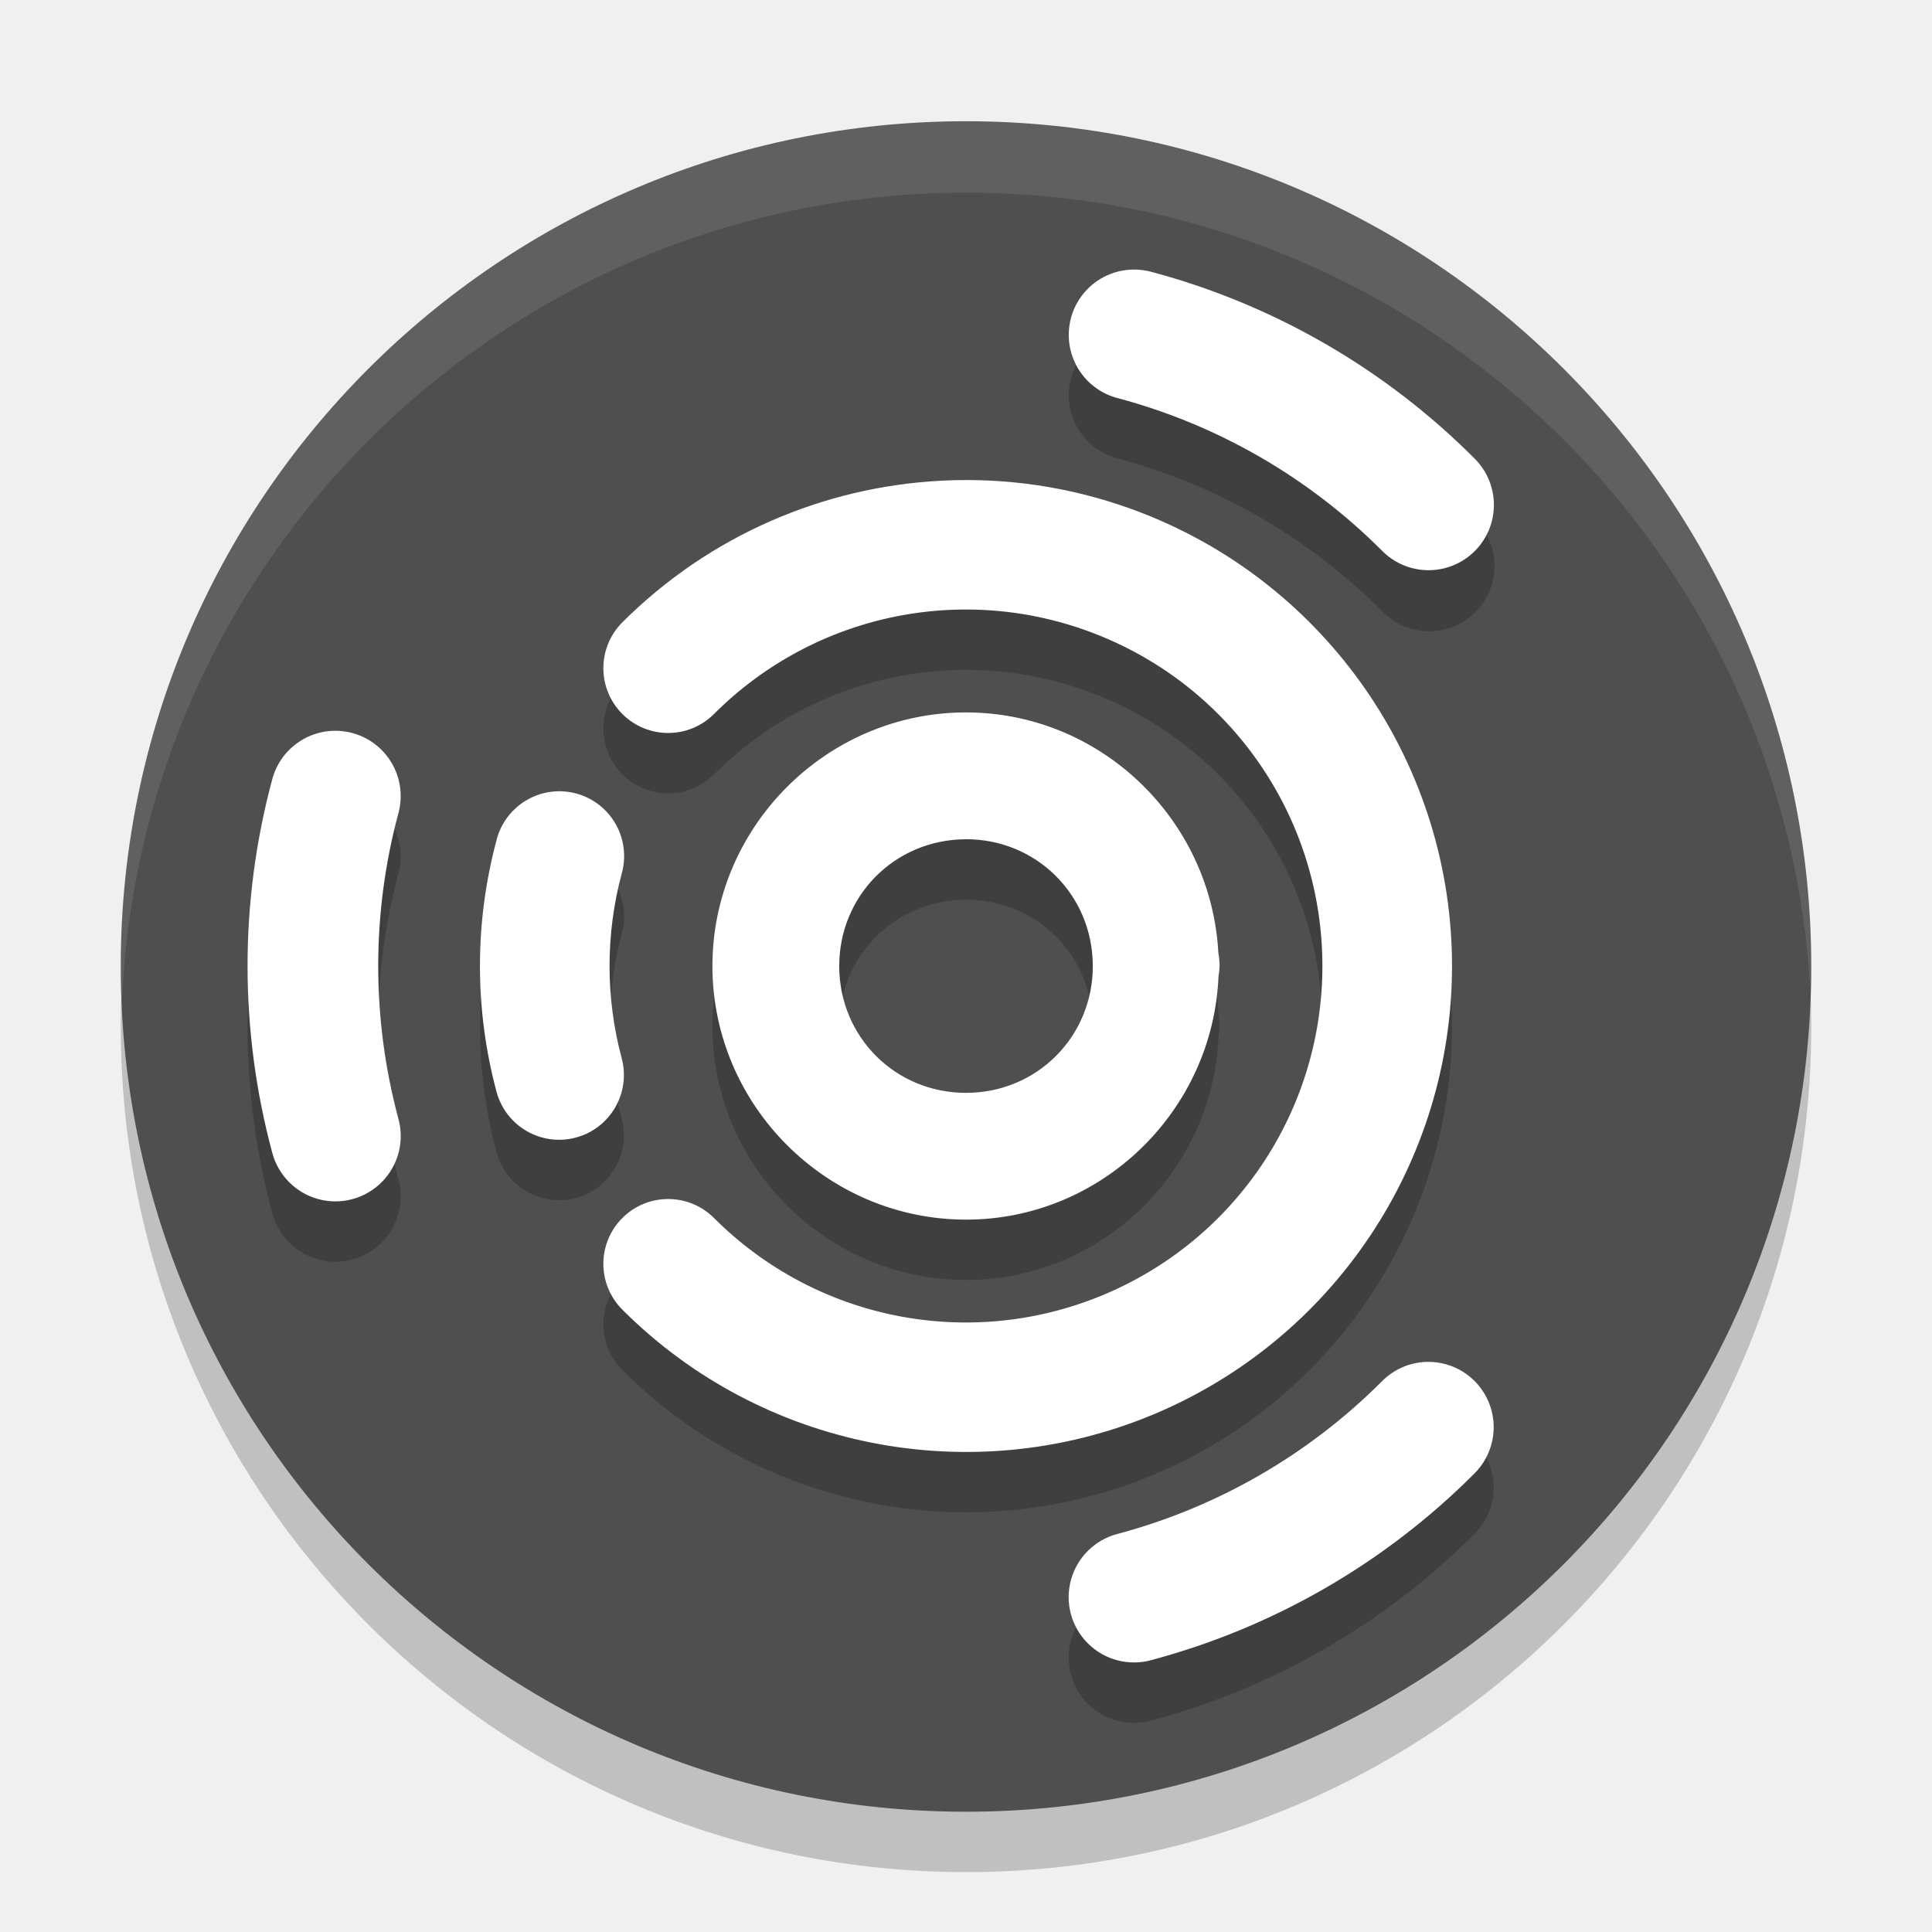
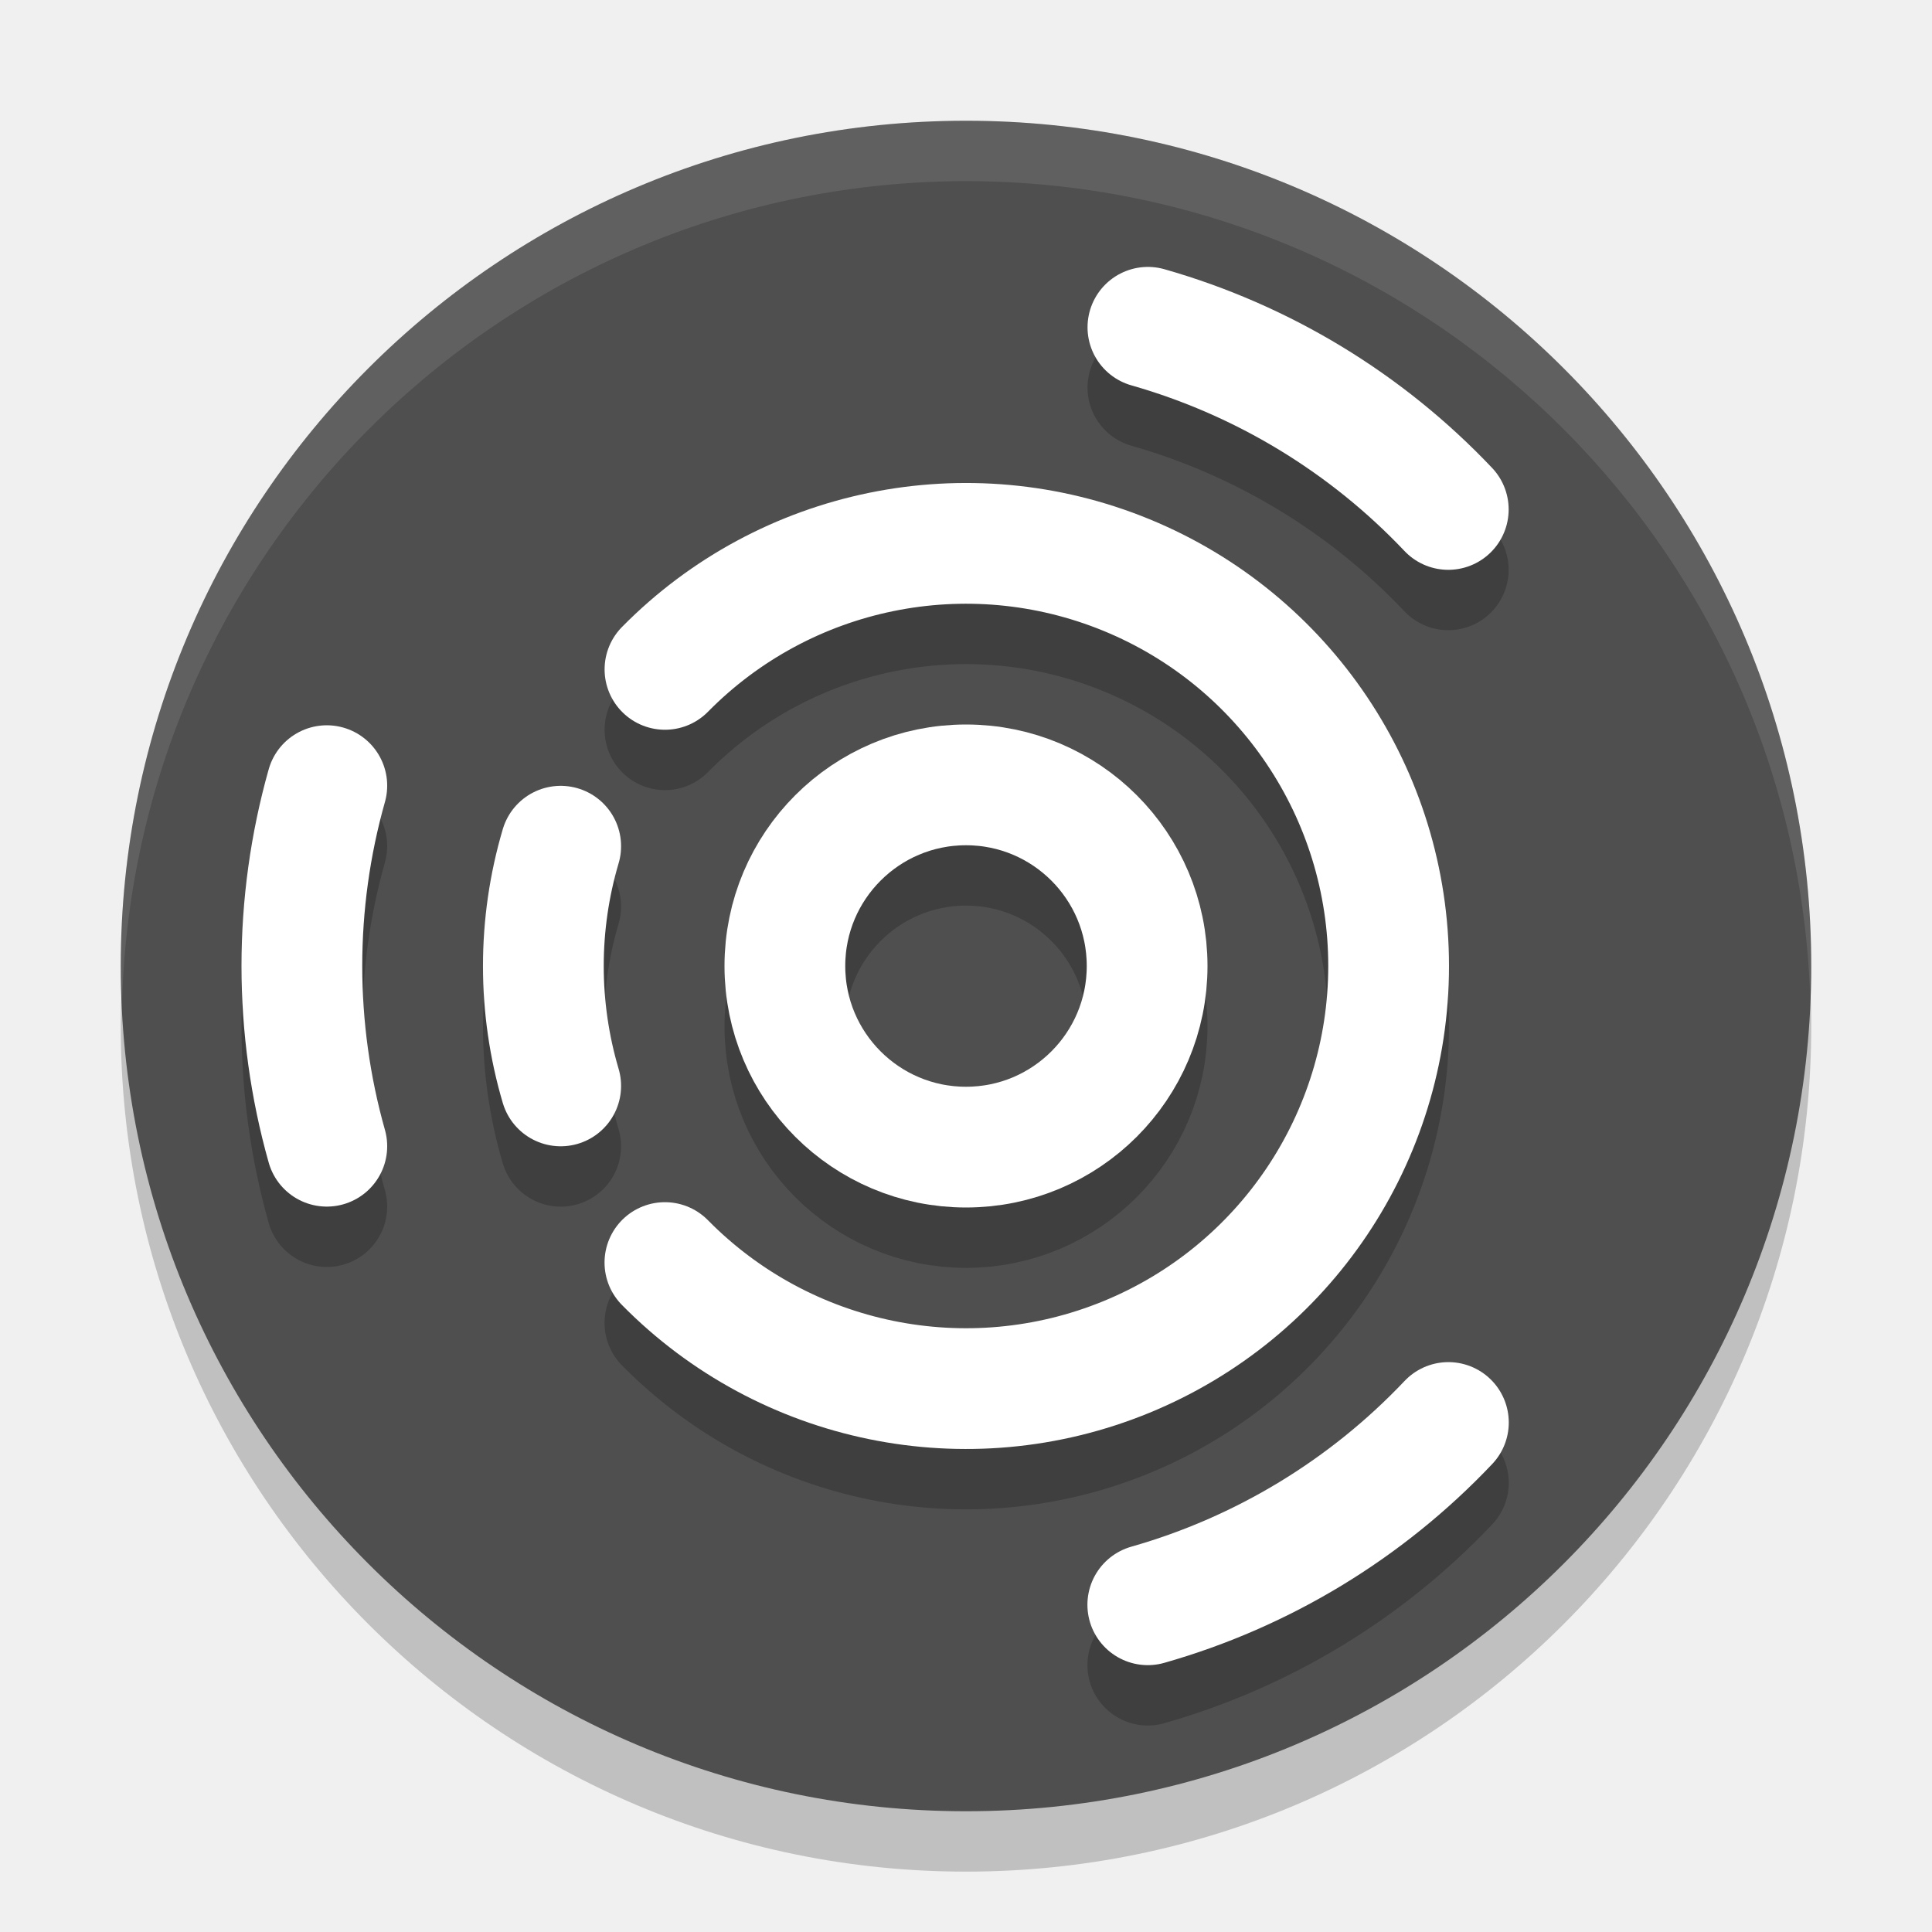
<svg xmlns="http://www.w3.org/2000/svg" width="32" height="32" version="1.1">
-   <path style="opacity:0.2" d="m 30,17.008 a 14,14 0 0 1 -28,0 14,14 0 1 1 28,0 z" />
-   <path style="fill:#4f4f4f" d="m 30,16.008 a 14,14 0 0 1 -28,0 14,14 0 1 1 28,0 z" />
-   <path style="opacity:0.2" d="m 18.759,5.465 a 1.082,1.082 0 0 0 -0.239,2.131 c 1.651,0.442 3.156,1.311 4.365,2.52 A 1.082,1.082 0 1 0 24.414,8.586 C 22.937,7.109 21.098,6.046 19.08,5.506 a 1.082,1.082 0 0 0 -0.321,-0.041 z m -2.728,3.486 c -0.147,-4.76e-4 -0.294,0.003 -0.44,0.011 -1.952,0.1 -3.845,0.909 -5.283,2.346 a 1.073,1.073 0 1 0 1.518,1.518 c 1.691,-1.691 4.225,-2.195 6.433,-1.28 2.209,0.915 3.644,3.063 3.644,5.454 0,2.391 -1.435,4.539 -3.644,5.454 -2.209,0.915 -4.743,0.411 -6.433,-1.28 a 1.073,1.073 0 1 0 -1.518,1.518 c 2.3,2.3 5.767,2.99 8.773,1.745 3.005,-1.245 4.969,-4.184 4.969,-7.437 0,-3.253 -1.964,-6.192 -4.969,-7.437 C 18.094,9.155 17.059,8.954 16.031,8.951 Z m -0.057,3.849 c -2.304,0.014 -4.183,1.914 -4.174,4.218 0.01,2.304 1.905,4.187 4.209,4.183 2.244,-0.005 4.079,-1.804 4.173,-4.026 a 1.05,1.05 0 0 0 0.017,-0.167 c 7e-6,-0.003 8.4e-4,-0.005 8.4e-4,-0.007 a 1.05,1.05 0 0 0 -5.6e-4,-0.014 1.05,1.05 0 0 0 2.8e-4,-0.021 c -3.9e-5,-0.005 -0.001,-0.009 -0.001,-0.014 a 1.05,1.05 0 0 0 -0.019,-0.171 C 20.061,14.564 18.214,12.786 15.974,12.8 Z m -10.369,0.305 a 1.082,1.082 0 0 0 -1.099,0.815 c -0.541,2.018 -0.541,4.142 0,6.16 a 1.082,1.082 0 1 0 2.09,-0.56 c -0.442,-1.651 -0.442,-3.389 0,-5.04 A 1.082,1.082 0 0 0 5.605,13.105 Z M 9.315,14.108 A 1.073,1.073 0 0 0 8.224,14.917 c -0.366,1.365 -0.366,2.802 0,4.167 a 1.073,1.073 0 1 0 2.073,-0.556 c -0.268,-1.001 -0.268,-2.055 0,-3.056 A 1.073,1.073 0 0 0 9.315,14.108 Z m 6.672,0.793 c 1.17,-0.007 2.103,0.912 2.113,2.083 a 1.05,1.05 0 0 0 5.6e-4,0.01 1.05,1.05 0 0 0 -2.8e-4,0.008 c 0,1.17 -0.925,2.098 -2.096,2.1 -1.17,0.003 -2.099,-0.921 -2.104,-2.091 -0.005,-1.17 0.916,-2.101 2.087,-2.109 z m 7.641,8.657 a 1.082,1.082 0 0 0 -0.744,0.327 c -1.209,1.209 -2.714,2.078 -4.365,2.52 a 1.082,1.082 0 1 0 0.56,2.09 c 2.018,-0.541 3.857,-1.603 5.334,-3.08 A 1.082,1.082 0 0 0 23.628,23.558 Z" />
-   <path style="fill:#ffffff" d="m 18.759,4.465 a 1.082,1.082 0 0 0 -0.239,2.131 c 1.651,0.442 3.156,1.311 4.365,2.52 a 1.082,1.082 0 1 0 1.53,-1.53 C 22.937,6.108 21.098,5.046 19.08,4.505 A 1.082,1.082 0 0 0 18.759,4.465 Z m -2.728,3.486 c -0.147,-4.76e-4 -0.294,0.003 -0.44,0.011 -1.952,0.1 -3.845,0.909 -5.283,2.346 a 1.073,1.073 0 1 0 1.518,1.518 c 1.691,-1.691 4.225,-2.195 6.433,-1.28 2.209,0.915 3.644,3.063 3.644,5.454 0,2.391 -1.435,4.539 -3.644,5.454 -2.209,0.915 -4.743,0.411 -6.433,-1.28 a 1.073,1.073 0 1 0 -1.518,1.518 c 2.3,2.3 5.767,2.99 8.773,1.745 3.005,-1.245 4.969,-4.184 4.969,-7.437 0,-3.253 -1.964,-6.192 -4.969,-7.437 C 18.094,8.154 17.059,7.954 16.031,7.951 Z m -0.057,3.849 c -2.304,0.014 -4.183,1.914 -4.174,4.218 0.01,2.304 1.905,4.187 4.209,4.183 2.244,-0.005 4.079,-1.804 4.173,-4.026 a 1.05,1.05 0 0 0 0.017,-0.167 c 7e-6,-0.003 8.4e-4,-0.005 8.4e-4,-0.007 a 1.05,1.05 0 0 0 -5.6e-4,-0.014 1.05,1.05 0 0 0 2.8e-4,-0.021 c -3.9e-5,-0.005 -0.001,-0.009 -0.001,-0.014 a 1.05,1.05 0 0 0 -0.019,-0.171 C 20.061,13.564 18.214,11.786 15.974,11.8 Z m -10.369,0.305 a 1.082,1.082 0 0 0 -1.099,0.815 c -0.541,2.018 -0.541,4.142 0,6.16 a 1.082,1.082 0 1 0 2.09,-0.56 c -0.442,-1.651 -0.442,-3.389 0,-5.04 A 1.082,1.082 0 0 0 5.605,12.105 Z M 9.315,13.107 A 1.073,1.073 0 0 0 8.224,13.916 c -0.366,1.365 -0.366,2.802 0,4.167 a 1.073,1.073 0 1 0 2.073,-0.556 c -0.268,-1.001 -0.268,-2.055 0,-3.056 A 1.073,1.073 0 0 0 9.315,13.107 Z m 6.672,0.793 c 1.17,-0.007 2.103,0.912 2.113,2.083 a 1.05,1.05 0 0 0 5.6e-4,0.01 1.05,1.05 0 0 0 -2.8e-4,0.008 c 0,1.17 -0.925,2.098 -2.096,2.1 -1.17,0.003 -2.099,-0.921 -2.104,-2.091 -0.005,-1.17 0.916,-2.101 2.087,-2.109 z m 7.641,8.657 a 1.082,1.082 0 0 0 -0.744,0.327 c -1.209,1.209 -2.714,2.078 -4.365,2.52 a 1.082,1.082 0 1 0 0.56,2.09 c 2.018,-0.541 3.857,-1.603 5.334,-3.08 A 1.082,1.082 0 0 0 23.628,22.557 Z" />
-   <path style="fill:#ffffff;opacity:0.1" d="M 16.4 2.006 A 14 14 0 0 0 2 16.008 A 14 14 0 0 0 2.018 16.643 A 14 14 0 0 1 29.982 16.35 A 14 14 0 0 0 30 16.008 A 14 14 0 0 0 16.4 2.006 z" />
+   <circle style="opacity:0.2" cx="16" cy="17" r="14" />
+   <circle style="fill:#4f4f4f" cx="16" cy="16" r="14" />
+   <path style="opacity:0.1;fill:#ffffff" d="M 16 2 A 14 14 0 0 0 2 16 A 14 14 0 0 0 2.022 16.586 A 14 14 0 0 1 16 3 A 14 14 0 0 1 29.979 16.414 A 14 14 0 0 0 30 16 A 14 14 0 0 0 16 2 z" />
+   <g style="opacity:0.2;fill:none;stroke:#000000;stroke-width:2;stroke-linecap:round" transform="translate(0,1)">
+     <circle cx="16" cy="16" r="3" />
+     <path d="M 11.014,11.087 A 7,7 0 0 1 18.655,9.523 7,7 0 0 1 23,16.001 7,7 0 0 1 18.654,22.477 7,7 0 0 1 11.013,20.912" />
+     <path d="M 5.413,18.985 A 11,11 0 0 1 5.413,13.013" />
+     <path d="M 9.287,17.986 A 7,7 0 0 1 9.287,14.016" />
+     <path d="M 19.013,5.421 A 11,11 0 0 1 23.988,8.438" />
+     <path d="M 23.99,23.561 A 11,11 0 0 1 19.011,26.58" />
+   </g>
+   <g style="fill:none;stroke:#ffffff;stroke-width:2;stroke-linecap:round">
+     <circle cx="16" cy="16" r="3" />
+     <path d="M 11.014,11.087 A 7,7 0 0 1 18.655,9.523 7,7 0 0 1 23,16.001 7,7 0 0 1 18.654,22.477 7,7 0 0 1 11.013,20.912" />
+     <path d="M 5.413,18.985 A 11,11 0 0 1 5.413,13.013" />
+     <path d="M 9.287,17.986 A 7,7 0 0 1 9.287,14.016" />
+     <path d="M 19.013,5.421 A 11,11 0 0 1 23.988,8.438" />
+     <path d="M 23.99,23.561 A 11,11 0 0 1 19.011,26.58" />
+   </g>
</svg>
